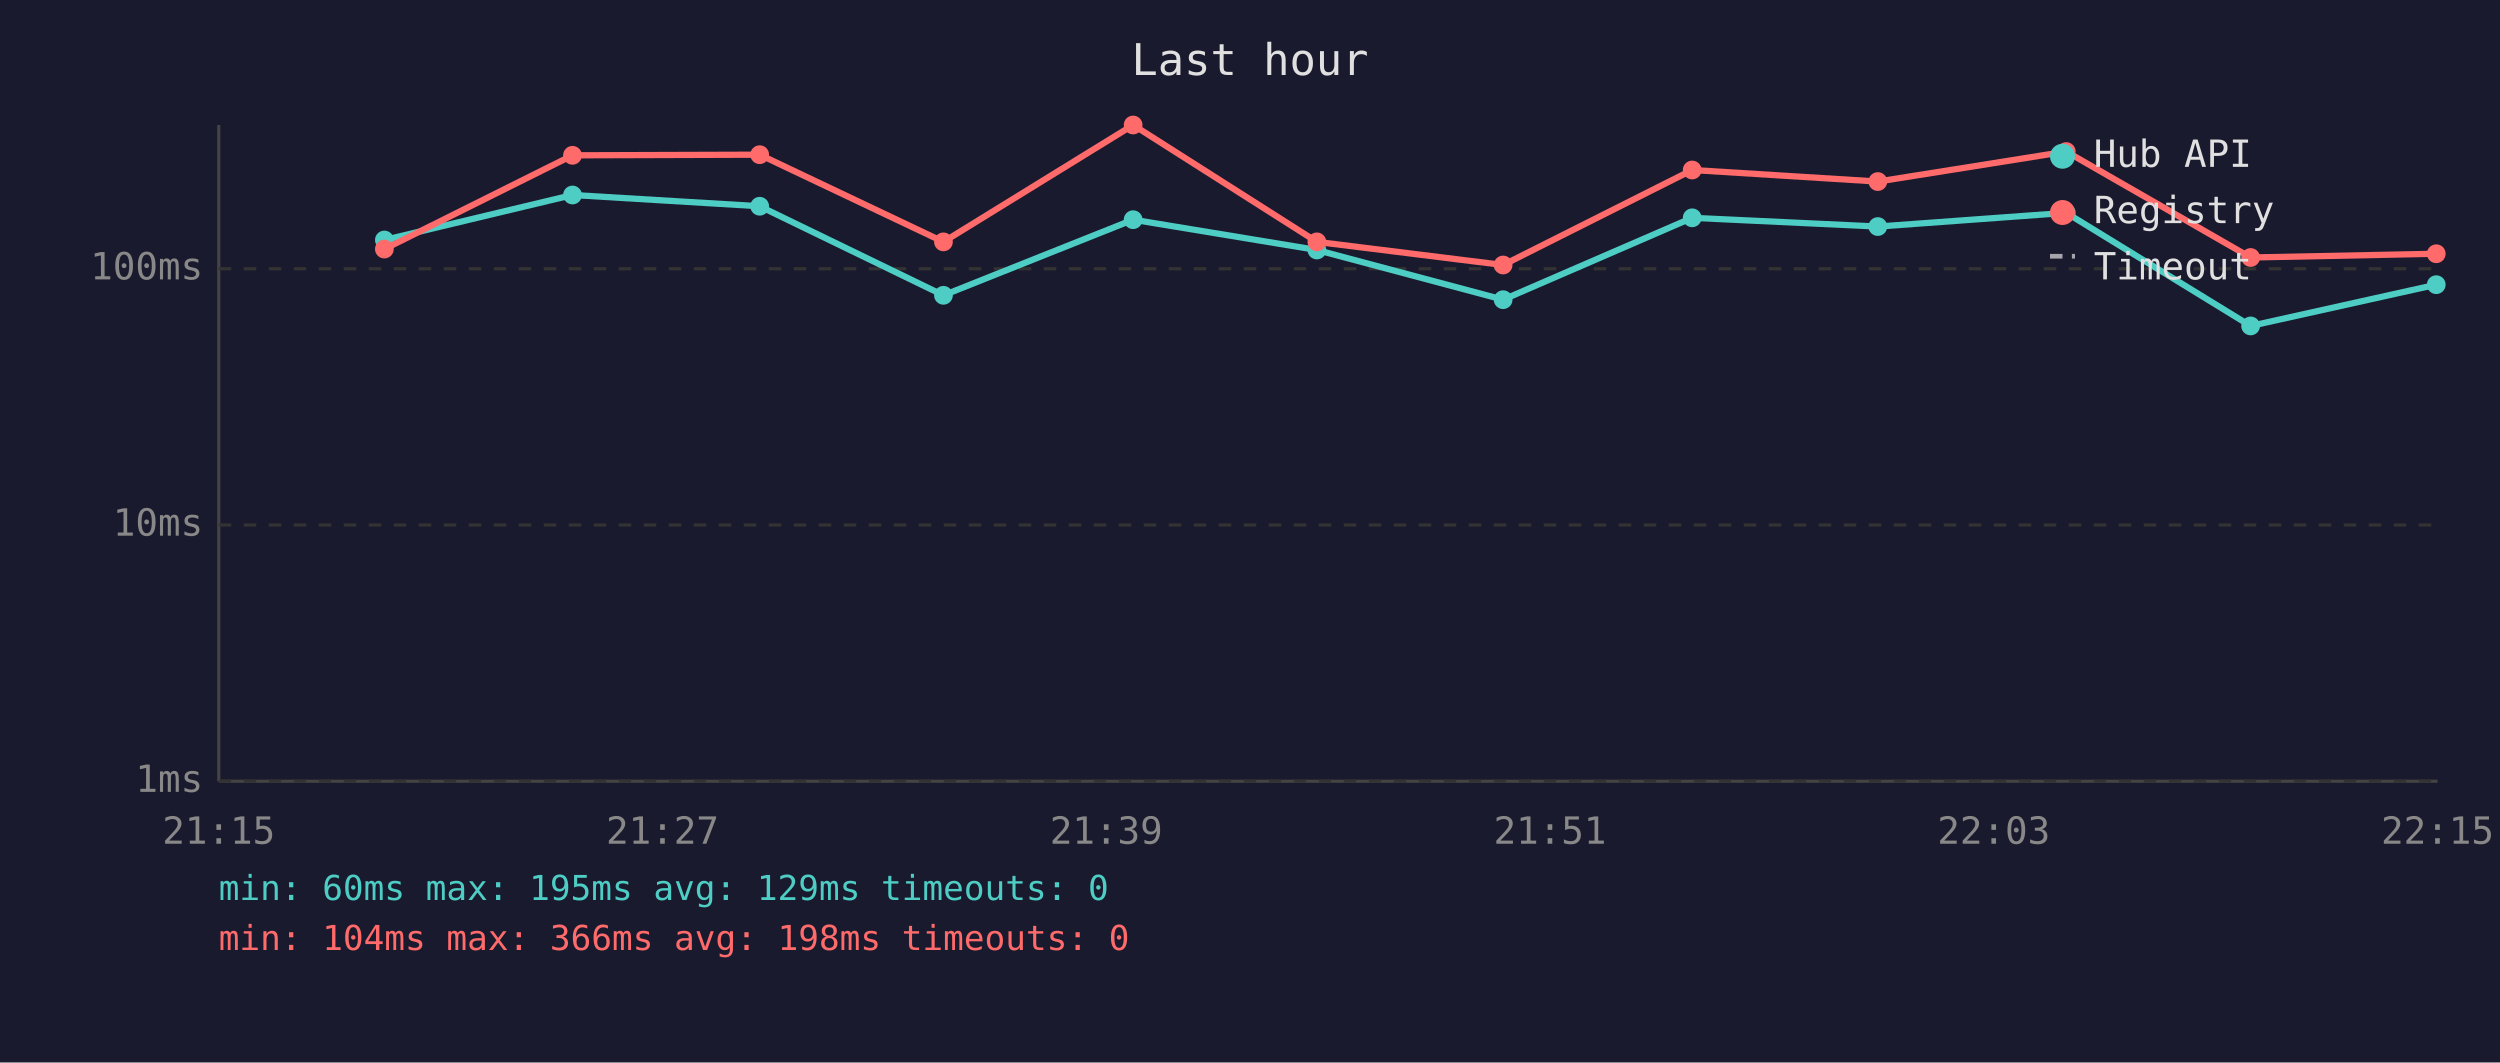
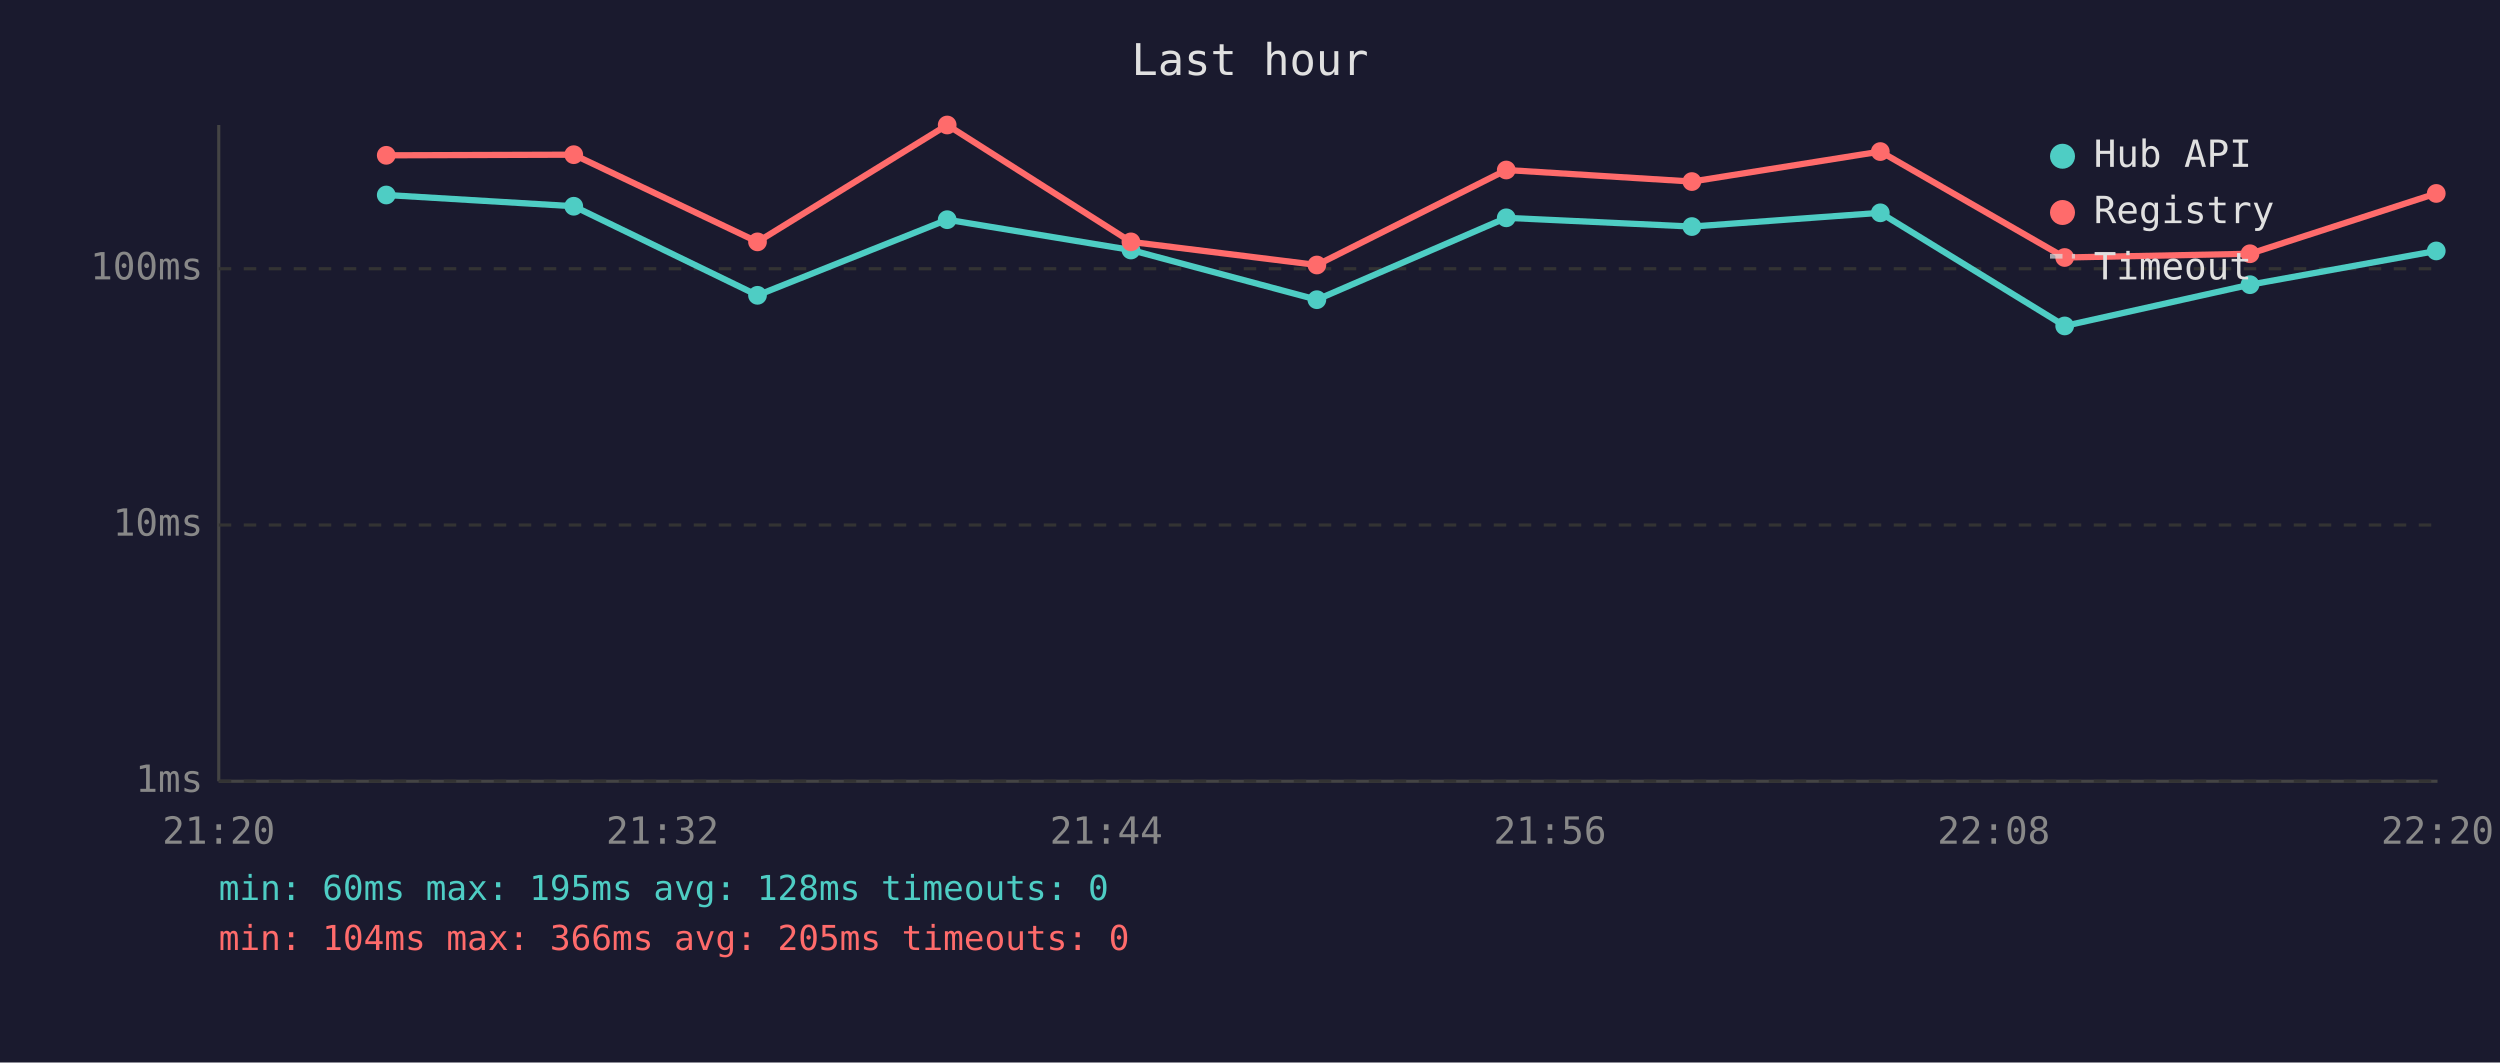
<svg xmlns="http://www.w3.org/2000/svg" viewBox="0 0 800 340" font-family="monospace" font-size="12">
  <rect width="800" height="340" fill="#1a1a2e" />
  <text x="400" y="24" fill="#e0e0e0" font-size="14" text-anchor="middle">Last hour</text>
  <line x1="70" y1="40" x2="70" y2="250" stroke="#444" stroke-width="1" />
  <line x1="70" y1="250" x2="780" y2="250" stroke="#444" stroke-width="1" />
  <line x1="70" y1="250" x2="780" y2="250" stroke="#333" stroke-width="1" stroke-dasharray="4" />
  <text x="65" y="250" fill="#888" text-anchor="end" dominant-baseline="middle">1ms</text>
  <line x1="70" y1="168" x2="780" y2="168" stroke="#333" stroke-width="1" stroke-dasharray="4" />
  <text x="65" y="168" fill="#888" text-anchor="end" dominant-baseline="middle">10ms</text>
  <line x1="70" y1="86" x2="780" y2="86" stroke="#333" stroke-width="1" stroke-dasharray="4" />
  <text x="65" y="86" fill="#888" text-anchor="end" dominant-baseline="middle">100ms</text>
-   <text x="70" y="270" fill="#888" text-anchor="middle">21:15</text>
-   <text x="212" y="270" fill="#888" text-anchor="middle">21:27</text>
-   <text x="354" y="270" fill="#888" text-anchor="middle">21:39</text>
-   <text x="496" y="270" fill="#888" text-anchor="middle">21:51</text>
-   <text x="638" y="270" fill="#888" text-anchor="middle">22:03</text>
-   <text x="780" y="270" fill="#888" text-anchor="middle">22:15</text>
-   <polyline points="123.0,76.8 183.2,62.4 243.1,66.0 301.9,94.5 362.6,70.3 421.4,80.0 481.0,95.9 541.5,69.7 600.9,72.5 661.2,68.1 720.2,104.3 779.6,91.1" fill="none" stroke="#4ecdc4" stroke-width="2" opacity="1" />
-   <circle cx="123.0" cy="76.8" r="3" fill="#4ecdc4" />
-   <circle cx="183.2" cy="62.4" r="3" fill="#4ecdc4" />
-   <circle cx="243.1" cy="66.0" r="3" fill="#4ecdc4" />
-   <circle cx="301.9" cy="94.5" r="3" fill="#4ecdc4" />
-   <circle cx="362.6" cy="70.3" r="3" fill="#4ecdc4" />
-   <circle cx="421.4" cy="80.0" r="3" fill="#4ecdc4" />
-   <circle cx="481.0" cy="95.9" r="3" fill="#4ecdc4" />
-   <circle cx="541.5" cy="69.7" r="3" fill="#4ecdc4" />
-   <circle cx="600.9" cy="72.5" r="3" fill="#4ecdc4" />
-   <circle cx="661.2" cy="68.1" r="3" fill="#4ecdc4" />
-   <circle cx="720.2" cy="104.3" r="3" fill="#4ecdc4" />
-   <circle cx="779.6" cy="91.1" r="3" fill="#4ecdc4" />
-   <polyline points="123.0,79.7 183.2,49.7 243.1,49.5 301.9,77.4 362.6,40.0 421.4,77.4 481.0,84.8 541.5,54.4 600.9,58.1 661.2,48.5 720.2,82.4 779.6,81.2" fill="none" stroke="#ff6b6b" stroke-width="2" opacity="1" />
-   <circle cx="123.0" cy="79.7" r="3" fill="#ff6b6b" />
-   <circle cx="183.2" cy="49.7" r="3" fill="#ff6b6b" />
-   <circle cx="243.1" cy="49.5" r="3" fill="#ff6b6b" />
-   <circle cx="301.9" cy="77.4" r="3" fill="#ff6b6b" />
-   <circle cx="362.6" cy="40.0" r="3" fill="#ff6b6b" />
-   <circle cx="421.4" cy="77.4" r="3" fill="#ff6b6b" />
-   <circle cx="481.0" cy="84.8" r="3" fill="#ff6b6b" />
-   <circle cx="541.5" cy="54.4" r="3" fill="#ff6b6b" />
-   <circle cx="600.9" cy="58.1" r="3" fill="#ff6b6b" />
-   <circle cx="661.2" cy="48.5" r="3" fill="#ff6b6b" />
-   <circle cx="720.2" cy="82.4" r="3" fill="#ff6b6b" />
-   <circle cx="779.6" cy="81.2" r="3" fill="#ff6b6b" />
+   <text x="70" y="270" fill="#888" text-anchor="middle">21:20</text>
+   <text x="212" y="270" fill="#888" text-anchor="middle">21:32</text>
+   <text x="354" y="270" fill="#888" text-anchor="middle">21:44</text>
+   <text x="496" y="270" fill="#888" text-anchor="middle">21:56</text>
+   <text x="638" y="270" fill="#888" text-anchor="middle">22:08</text>
+   <text x="780" y="270" fill="#888" text-anchor="middle">22:20</text>
+   <polyline points="123.6,62.4 183.6,66.0 242.4,94.5 303.1,70.3 361.9,80.0 421.4,95.9 482.0,69.7 541.4,72.5 601.7,68.1 660.7,104.3 720.0,91.1 779.6,80.3" fill="none" stroke="#4ecdc4" stroke-width="2" opacity="1" />
+   <circle cx="123.6" cy="62.4" r="3" fill="#4ecdc4" />
+   <circle cx="183.6" cy="66.0" r="3" fill="#4ecdc4" />
+   <circle cx="242.4" cy="94.5" r="3" fill="#4ecdc4" />
+   <circle cx="303.1" cy="70.3" r="3" fill="#4ecdc4" />
+   <circle cx="361.9" cy="80.0" r="3" fill="#4ecdc4" />
+   <circle cx="421.4" cy="95.9" r="3" fill="#4ecdc4" />
+   <circle cx="482.0" cy="69.7" r="3" fill="#4ecdc4" />
+   <circle cx="541.4" cy="72.5" r="3" fill="#4ecdc4" />
+   <circle cx="601.7" cy="68.1" r="3" fill="#4ecdc4" />
+   <circle cx="660.7" cy="104.3" r="3" fill="#4ecdc4" />
+   <circle cx="720.0" cy="91.1" r="3" fill="#4ecdc4" />
+   <circle cx="779.6" cy="80.3" r="3" fill="#4ecdc4" />
+   <polyline points="123.6,49.7 183.6,49.5 242.4,77.4 303.1,40.0 361.9,77.4 421.4,84.8 482.0,54.4 541.4,58.1 601.7,48.5 660.7,82.4 720.0,81.2 779.6,61.9" fill="none" stroke="#ff6b6b" stroke-width="2" opacity="1" />
+   <circle cx="123.6" cy="49.7" r="3" fill="#ff6b6b" />
+   <circle cx="183.6" cy="49.5" r="3" fill="#ff6b6b" />
+   <circle cx="242.4" cy="77.4" r="3" fill="#ff6b6b" />
+   <circle cx="303.1" cy="40.0" r="3" fill="#ff6b6b" />
+   <circle cx="361.9" cy="77.4" r="3" fill="#ff6b6b" />
+   <circle cx="421.4" cy="84.8" r="3" fill="#ff6b6b" />
+   <circle cx="482.0" cy="54.4" r="3" fill="#ff6b6b" />
+   <circle cx="541.4" cy="58.1" r="3" fill="#ff6b6b" />
+   <circle cx="601.7" cy="48.5" r="3" fill="#ff6b6b" />
+   <circle cx="660.7" cy="82.4" r="3" fill="#ff6b6b" />
+   <circle cx="720.0" cy="81.2" r="3" fill="#ff6b6b" />
+   <circle cx="779.6" cy="61.9" r="3" fill="#ff6b6b" />
  <circle cx="660" cy="50" r="4" fill="#4ecdc4" />
  <text x="670" y="50" fill="#e0e0e0" dominant-baseline="middle">Hub API</text>
  <circle cx="660" cy="68" r="4" fill="#ff6b6b" />
  <text x="670" y="68" fill="#e0e0e0" dominant-baseline="middle">Registry</text>
  <line x1="656" y1="82" x2="664" y2="82" stroke="#e0e0e0" stroke-width="1.5" stroke-dasharray="4,3" opacity="0.7" />
  <text x="670" y="86" fill="#e0e0e0" dominant-baseline="middle">Timeout</text>
-   <text x="70" y="288" fill="#4ecdc4" font-size="11">min: 60ms  max: 195ms  avg: 129ms  timeouts: 0</text>
-   <text x="70" y="304" fill="#ff6b6b" font-size="11">min: 104ms  max: 366ms  avg: 198ms  timeouts: 0</text>
+   <text x="70" y="288" fill="#4ecdc4" font-size="11">min: 60ms  max: 195ms  avg: 128ms  timeouts: 0</text>
+   <text x="70" y="304" fill="#ff6b6b" font-size="11">min: 104ms  max: 366ms  avg: 205ms  timeouts: 0</text>
</svg>
